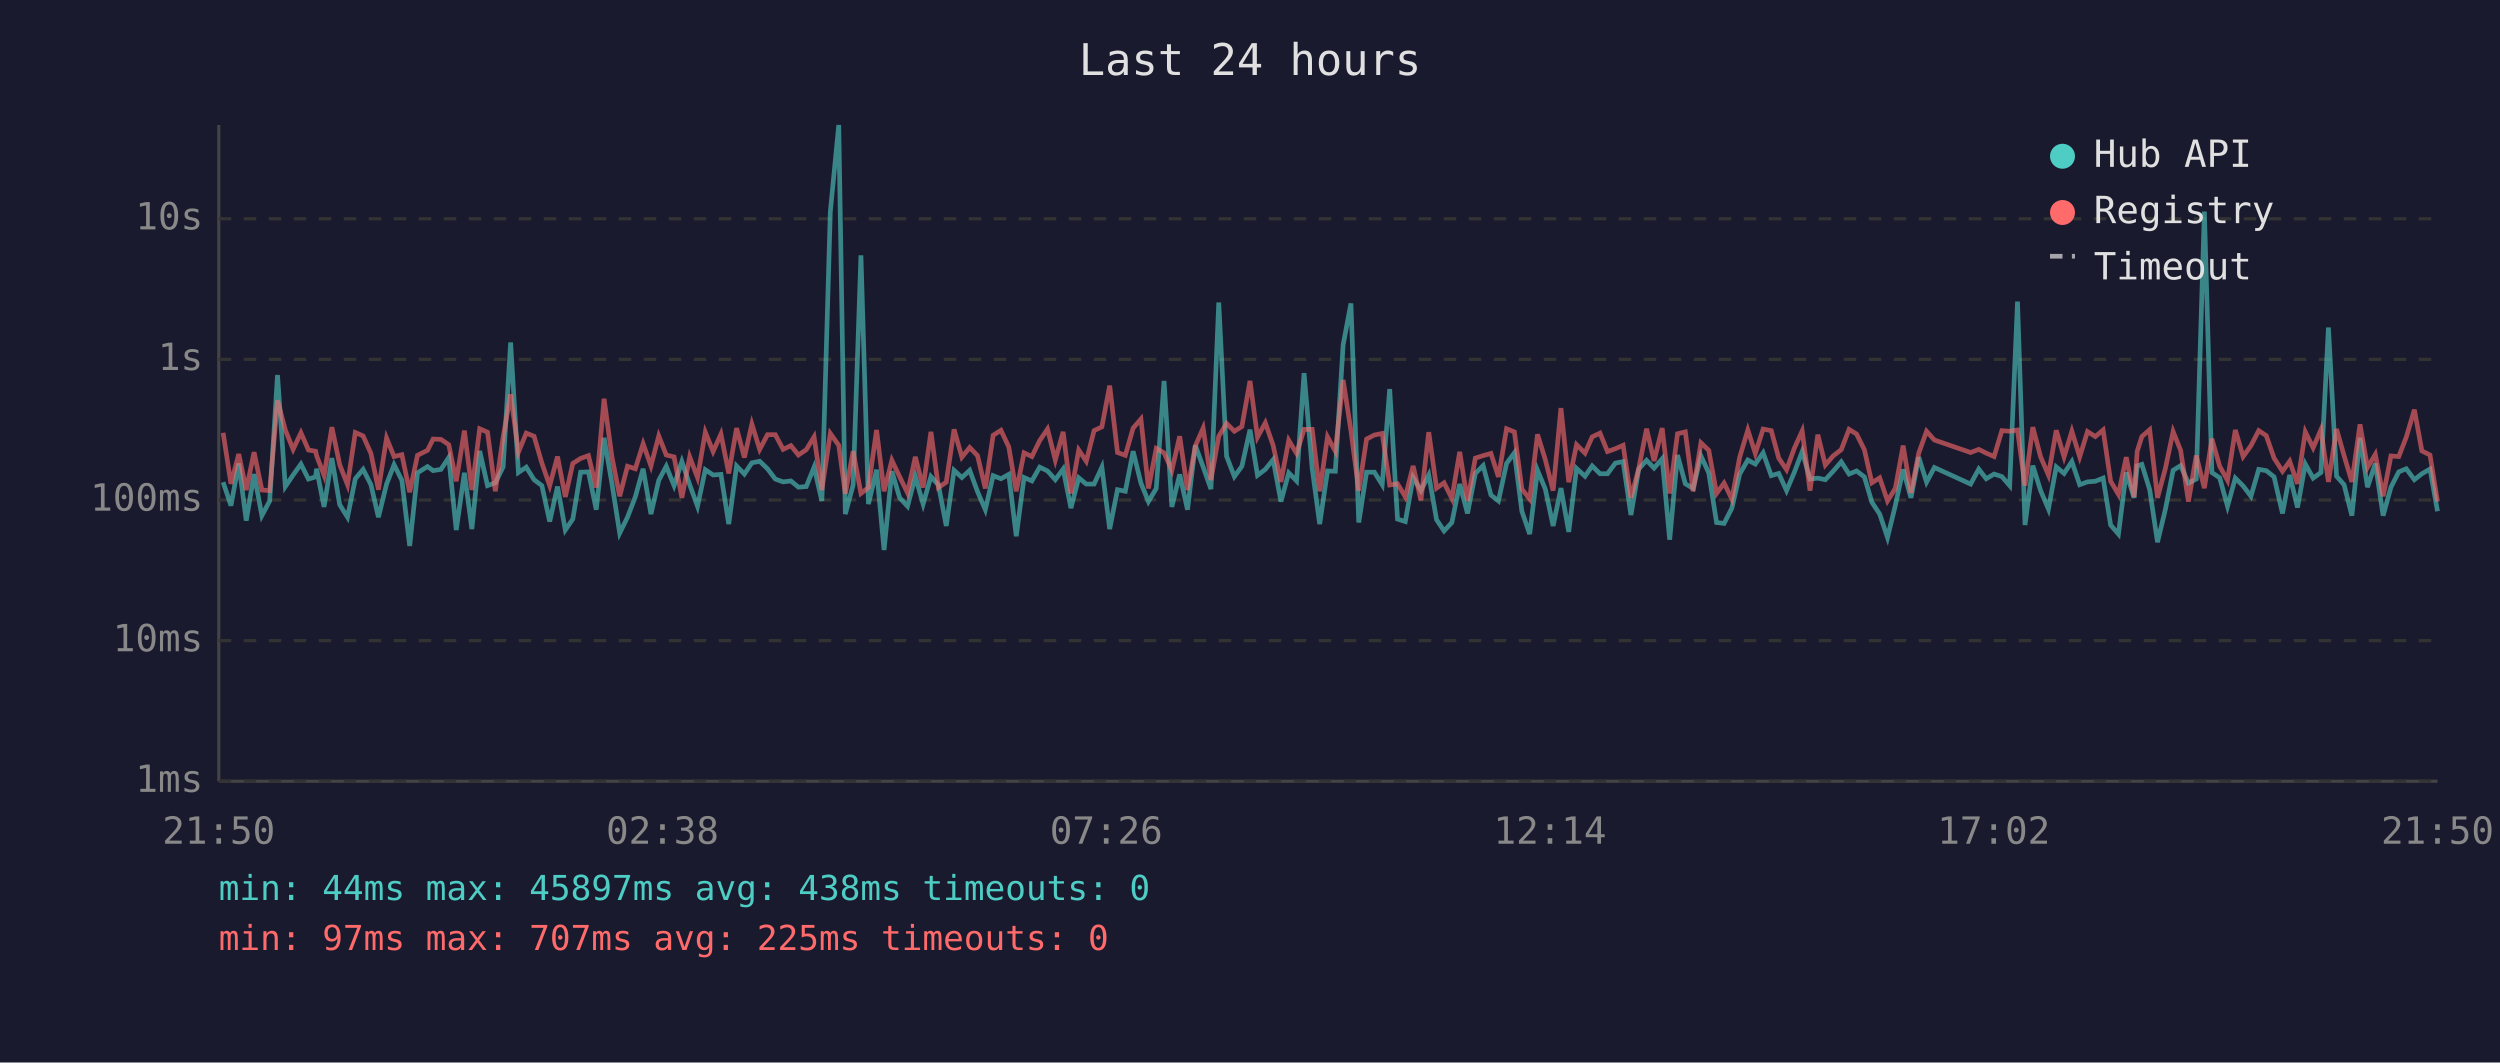
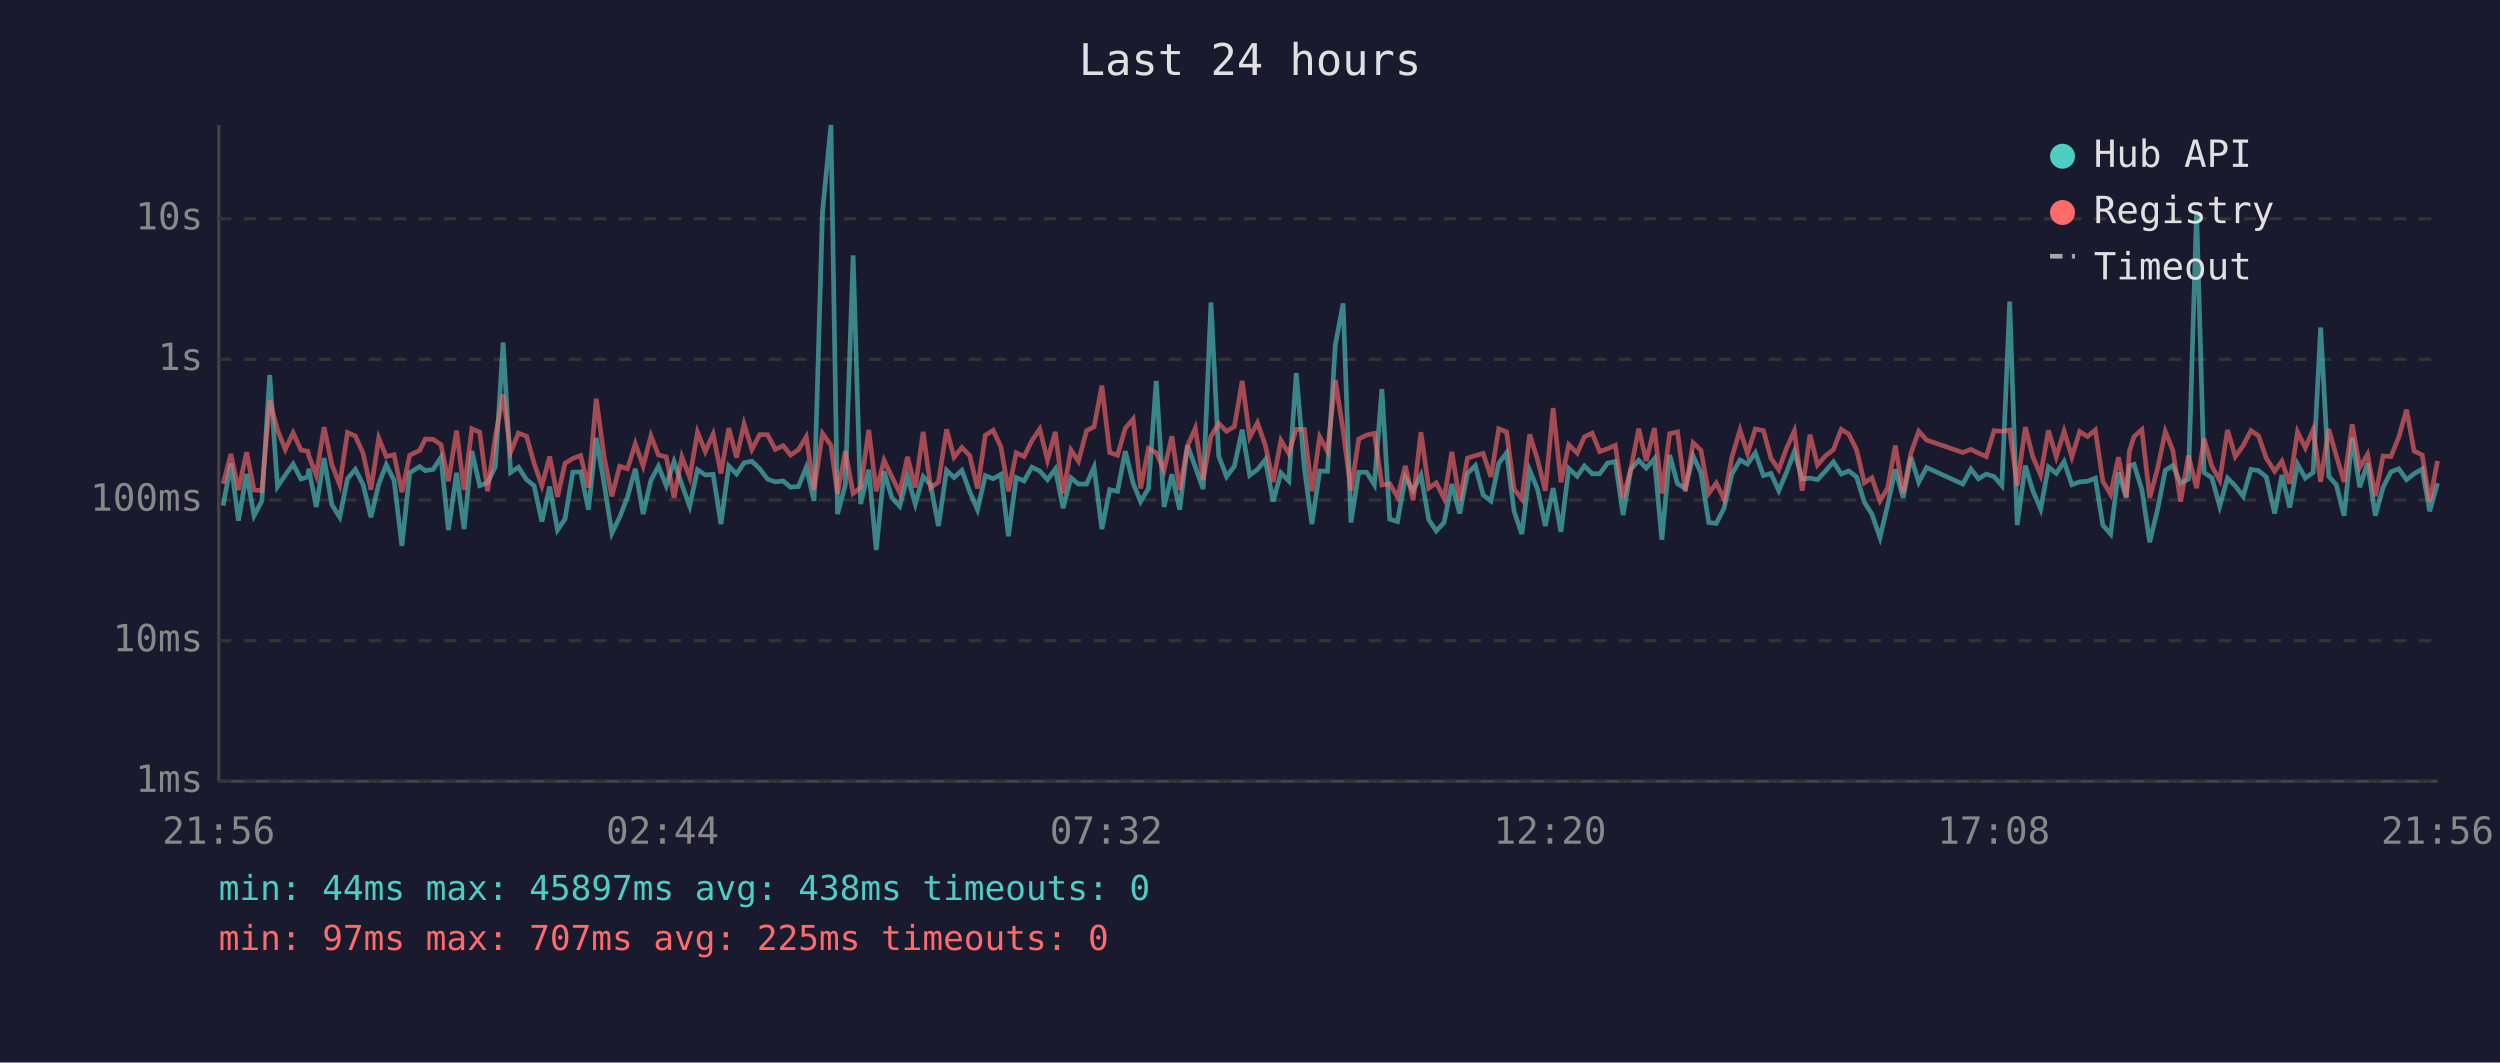
<svg xmlns="http://www.w3.org/2000/svg" viewBox="0 0 800 340" font-family="monospace" font-size="12">
  <rect width="800" height="340" fill="#1a1a2e" />
  <text x="400" y="24" fill="#e0e0e0" font-size="14" text-anchor="middle">Last 24 hours</text>
  <line x1="70" y1="40" x2="70" y2="250" stroke="#444" stroke-width="1" />
  <line x1="70" y1="250" x2="780" y2="250" stroke="#444" stroke-width="1" />
  <line x1="70" y1="250" x2="780" y2="250" stroke="#333" stroke-width="1" stroke-dasharray="4" />
  <text x="65" y="250" fill="#888" text-anchor="end" dominant-baseline="middle">1ms</text>
  <line x1="70" y1="205" x2="780" y2="205" stroke="#333" stroke-width="1" stroke-dasharray="4" />
  <text x="65" y="205" fill="#888" text-anchor="end" dominant-baseline="middle">10ms</text>
  <line x1="70" y1="160" x2="780" y2="160" stroke="#333" stroke-width="1" stroke-dasharray="4" />
  <text x="65" y="160" fill="#888" text-anchor="end" dominant-baseline="middle">100ms</text>
  <line x1="70" y1="115" x2="780" y2="115" stroke="#333" stroke-width="1" stroke-dasharray="4" />
  <text x="65" y="115" fill="#888" text-anchor="end" dominant-baseline="middle">1s</text>
  <line x1="70" y1="70" x2="780" y2="70" stroke="#333" stroke-width="1" stroke-dasharray="4" />
  <text x="65" y="70" fill="#888" text-anchor="end" dominant-baseline="middle">10s</text>
-   <text x="70" y="270" fill="#888" text-anchor="middle">21:50</text>
-   <text x="212" y="270" fill="#888" text-anchor="middle">02:38</text>
-   <text x="354" y="270" fill="#888" text-anchor="middle">07:26</text>
-   <text x="496" y="270" fill="#888" text-anchor="middle">12:14</text>
-   <text x="638" y="270" fill="#888" text-anchor="middle">17:02</text>
-   <text x="780" y="270" fill="#888" text-anchor="middle">21:50</text>
-   <polyline points="71.4,154.3 73.9,161.8 76.4,148.3 78.8,166.6 81.3,151.7 83.8,165.0 86.3,160.3 88.8,120.0 91.3,155.7 93.8,152.0 96.3,148.5 98.7,153.3 101.0,152.6 101.3,150.0 103.7,162.2 106.2,146.6 108.7,161.5 111.2,165.5 113.7,153.2 116.2,150.2 118.7,155.1 121.1,165.5 123.7,154.9 126.1,148.7 128.6,153.7 131.1,174.7 133.6,151.3 136.8,149.3 138.6,150.6 141.1,150.2 143.6,146.4 146.0,169.6 148.6,151.3 151.0,169.3 153.5,144.3 156.0,155.4 158.5,154.5 161.0,149.4 163.4,109.6 165.9,151.2 168.4,149.5 170.9,153.5 173.4,155.4 175.9,166.9 178.4,155.7 180.9,169.6 183.3,166.1 185.8,151.1 188.3,151.0 190.8,163.1 193.3,140.1 195.8,154.6 198.3,170.6 200.8,165.5 203.3,159.0 205.8,150.0 208.3,164.5 210.8,153.7 213.2,149.2 215.7,155.4 218.2,147.7 220.7,155.1 223.2,162.0 225.7,150.3 228.2,152.0 230.7,151.8 233.2,167.7 235.7,149.1 238.2,151.7 240.6,148.1 243.1,147.6 245.6,150.0 248.1,153.3 250.6,154.2 253.1,153.9 255.5,155.9 258.0,155.7 260.5,149.5 263.0,160.3 265.7,67.8 268.4,40.0 270.5,164.5 273.0,155.2 275.5,81.7 277.9,161.3 280.5,150.3 282.9,176.0 285.4,150.8 287.9,159.3 290.4,162.0 292.9,152.5 295.4,161.3 297.9,152.5 300.3,155.2 302.8,168.3 305.3,150.5 307.8,152.8 310.3,150.5 312.8,157.3 315.3,163.1 317.8,152.2 320.3,153.2 322.8,151.8 325.2,171.6 327.7,152.8 330.2,153.9 332.7,149.5 335.2,150.7 337.7,153.5 340.2,150.1 342.7,162.6 345.2,152.9 347.6,154.9 350.1,154.9 352.6,149.5 355.1,169.3 357.6,156.7 360.1,157.2 362.6,144.4 365.1,154.6 367.5,160.5 370.0,156.3 372.5,121.9 375.0,162.2 377.5,151.8 380.0,163.1 382.5,142.5 385.0,149.4 387.5,156.5 390.0,96.8 392.5,146.0 395.0,152.5 397.4,149.2 400.0,137.5 402.4,152.1 404.9,150.2 407.4,147.1 409.9,160.5 412.4,151.3 414.9,153.9 417.3,119.4 419.9,149.9 422.3,167.7 424.8,150.7 427.3,150.8 429.8,110.4 432.3,97.1 434.8,167.2 437.3,151.1 439.8,151.1 442.3,155.1 444.7,124.5 447.2,166.1 449.7,166.9 452.2,152.8 454.7,157.0 457.2,152.0 459.7,166.3 462.1,169.9 464.6,167.2 467.1,154.9 469.6,164.3 472.1,151.5 474.6,149.0 477.1,158.4 479.5,160.3 482.1,148.3 484.6,144.9 487.0,163.6 489.5,170.9 492.0,150.5 494.5,156.5 497.0,168.3 499.5,156.2 502.0,170.2 504.5,149.9 507.2,152.4 509.5,149.1 512.0,151.6 514.4,151.6 516.9,148.2 519.4,147.7 521.9,164.8 524.4,150.1 526.9,147.3 529.3,149.8 531.9,146.8 534.3,172.7 536.8,145.6 539.3,154.8 541.8,156.3 544.3,145.9 546.8,151.3 549.3,167.2 551.7,167.5 554.2,162.6 556.7,151.7 559.3,147.2 561.7,148.5 564.2,144.9 566.8,152.2 569.2,151.5 571.7,157.0 574.2,151.1 576.7,144.5 579.2,153.3 581.7,153.0 584.1,153.5 586.6,150.8 589.2,147.8 591.7,151.7 594.1,150.7 596.6,152.6 599.0,160.7 601.5,164.5 604.0,172.0 606.5,161.8 609.0,150.2 611.5,159.3 614.0,146.3 616.5,154.3 619.0,149.6 630.6,154.9 633.2,150.1 635.6,153.2 638.1,151.7 640.6,152.5 643.1,155.4 645.6,96.5 648.0,168.0 650.5,149.0 653.0,157.0 655.5,162.9 658.0,149.4 660.5,151.5 663.0,147.7 665.5,155.1 668.0,154.2 670.5,154.0 673.0,153.0 675.4,168.0 677.9,170.9 680.4,151.2 682.9,159.3 683.9,149.1 685.4,148.6 687.9,156.7 690.4,173.5 692.9,163.1 695.4,150.5 697.8,149.0 700.3,154.6 702.8,153.3 705.4,67.7 707.8,151.2 710.3,152.9 712.8,162.0 715.3,153.0 717.8,155.5 720.3,158.8 722.8,150.2 725.2,150.6 727.7,152.6 730.4,164.3 732.7,152.0 735.2,162.4 737.7,148.5 740.2,153.0 742.7,151.2 745.1,104.8 747.7,152.4 750.1,155.1 752.6,165.0 755.2,140.1 757.6,155.9 760.1,148.3 762.6,165.0 765.1,155.9 767.6,151.0 770.0,150.0 772.6,153.5 775.0,151.6 777.6,150.1 780.0,163.6" fill="none" stroke="#4ecdc4" stroke-width="1.5" opacity="0.6" />
-   <polyline points="71.4,138.5 73.9,154.8 76.4,145.3 78.8,156.8 81.3,144.7 83.8,156.8 86.3,157.0 88.8,128.1 91.3,137.6 93.8,143.8 96.3,138.5 98.7,144.0 101.0,144.4 101.3,145.8 103.7,152.1 106.2,136.7 108.7,148.7 111.2,155.1 113.7,138.4 116.2,139.5 118.7,145.1 121.1,156.7 123.7,140.2 126.1,146.1 128.6,145.5 131.1,157.5 133.6,145.7 136.8,144.1 138.6,140.5 141.1,140.6 143.6,142.3 146.0,154.0 148.6,137.8 151.0,156.8 153.5,137.2 156.0,138.3 158.5,157.2 161.0,139.8 163.4,126.2 165.9,144.7 168.4,138.6 170.9,139.6 173.4,148.2 175.9,155.4 178.4,146.1 180.9,159.0 183.3,148.3 185.8,146.7 188.3,145.8 190.8,156.0 193.3,127.6 195.8,146.1 198.3,158.8 200.8,149.2 203.3,150.0 205.8,142.0 208.3,149.1 210.8,139.5 213.2,145.6 215.7,146.2 218.2,159.3 220.7,146.2 223.2,152.8 225.7,138.3 228.2,144.5 230.7,138.9 233.2,151.5 235.7,137.0 238.2,146.4 240.6,135.7 243.1,143.8 245.6,139.1 248.1,139.1 250.6,143.8 253.1,142.6 255.5,145.6 258.0,143.9 260.5,139.8 263.0,156.8 265.7,138.7 268.4,142.5 270.5,158.0 273.0,144.4 275.5,157.9 277.9,156.0 280.5,137.6 282.9,157.2 285.4,147.3 287.9,152.6 290.4,157.7 292.9,146.2 295.4,156.0 297.9,138.2 300.3,156.0 302.8,154.3 305.3,137.4 307.8,146.3 310.3,143.2 312.8,145.8 315.3,156.3 317.8,139.3 320.3,137.7 322.8,143.0 325.2,157.2 327.7,144.9 330.2,146.1 332.7,141.0 335.2,137.3 337.7,147.2 340.2,138.2 342.7,157.9 345.2,144.0 347.6,147.6 350.1,137.8 352.6,136.6 355.1,123.4 357.6,144.8 360.1,145.7 362.6,137.0 365.1,134.1 367.5,156.3 370.0,143.5 372.5,144.9 375.0,150.5 377.5,139.6 380.0,156.8 382.5,142.7 385.0,137.0 387.5,153.6 390.0,139.6 392.5,135.5 395.0,138.0 397.4,136.5 400.0,121.9 402.4,139.9 404.9,135.3 407.4,142.5 409.9,154.2 412.4,140.9 414.9,145.1 417.3,137.4 419.9,137.4 422.3,157.2 424.8,139.8 427.3,144.4 429.8,121.6 432.3,137.8 434.8,157.0 437.3,140.5 439.8,139.2 442.3,138.7 444.7,155.2 447.2,154.8 449.7,159.0 452.2,149.1 454.7,160.1 457.2,138.3 459.7,156.2 462.1,154.5 464.6,159.5 467.1,144.6 469.6,160.3 472.1,146.6 474.6,145.8 477.1,145.1 479.5,152.6 482.1,137.2 484.6,138.2 487.0,156.5 489.5,159.7 492.0,139.0 494.5,147.1 497.0,157.0 499.5,130.6 502.0,154.3 504.5,142.3 507.2,145.0 509.5,139.8 512.0,138.6 514.4,144.5 516.9,143.6 519.4,142.5 521.9,159.3 524.4,149.9 526.9,137.2 529.3,147.5 531.9,137.0 534.3,157.9 536.8,138.8 539.3,138.2 541.8,157.2 544.3,141.7 546.8,144.1 549.3,157.9 551.7,154.6 554.2,159.7 556.7,146.3 559.3,137.6 561.7,145.1 564.2,137.3 566.8,137.8 569.2,146.6 571.7,150.3 574.2,143.4 576.7,137.9 579.2,157.0 581.7,139.1 584.1,148.8 586.6,145.9 589.2,143.9 591.7,137.4 594.1,138.9 596.6,143.9 599.0,154.5 601.5,152.9 604.0,160.3 606.5,156.3 609.0,142.6 611.5,157.7 614.0,145.0 616.5,138.0 619.0,140.8 630.6,144.8 633.2,143.8 635.6,145.0 638.1,146.1 640.6,137.8 643.1,138.0 645.6,137.6 648.0,155.4 650.5,136.7 653.0,146.2 655.5,152.0 658.0,137.7 660.5,146.2 663.0,138.0 665.5,146.2 668.0,138.1 670.5,139.7 673.0,137.6 675.4,154.0 677.9,158.2 680.4,146.3 682.9,159.0 683.9,144.4 685.4,139.7 687.9,137.5 690.4,159.3 692.9,150.0 695.4,138.1 697.8,144.1 700.3,160.5 702.8,145.8 705.4,156.2 707.8,140.4 710.3,149.2 712.8,153.7 715.3,137.6 717.8,146.1 720.3,142.6 722.8,137.8 725.2,139.4 727.7,146.6 730.4,150.8 732.7,147.6 735.2,154.8 737.7,138.2 740.2,143.3 742.7,137.5 745.1,154.2 747.7,137.3 750.1,145.8 752.6,154.2 755.2,135.8 757.6,149.6 760.1,145.4 762.6,158.8 765.1,145.9 767.6,146.1 770.0,139.9 772.6,131.1 775.0,144.3 777.6,145.6 780.0,160.5" fill="none" stroke="#ff6b6b" stroke-width="1.5" opacity="0.6" />
+   <text x="70" y="270" fill="#888" text-anchor="middle">21:56</text>
+   <text x="212" y="270" fill="#888" text-anchor="middle">02:44</text>
+   <text x="354" y="270" fill="#888" text-anchor="middle">07:32</text>
+   <text x="496" y="270" fill="#888" text-anchor="middle">12:20</text>
+   <text x="638" y="270" fill="#888" text-anchor="middle">17:08</text>
+   <text x="780" y="270" fill="#888" text-anchor="middle">21:56</text>
+   <polyline points="71.4,161.8 73.9,148.3 76.3,166.6 78.9,151.7 81.3,165.0 83.8,160.3 86.3,120.0 88.8,155.7 91.3,152.0 93.8,148.5 96.3,153.3 98.5,152.6 98.8,150.0 101.2,162.2 103.7,146.6 106.2,161.5 108.7,165.5 111.2,153.2 113.7,150.2 116.2,155.1 118.7,165.5 121.2,154.9 123.6,148.7 126.1,153.7 128.6,174.7 131.1,151.3 134.3,149.3 136.1,150.6 138.6,150.2 141.1,146.4 143.5,169.6 146.1,151.3 148.5,169.3 151.0,144.3 153.5,155.4 156.0,154.5 158.5,149.4 161.0,109.6 163.4,151.2 165.9,149.5 168.5,153.5 170.9,155.4 173.4,166.9 175.9,155.7 178.4,169.6 180.8,166.1 183.3,151.1 185.8,151.0 188.3,163.1 190.8,140.1 193.3,154.6 195.8,170.6 198.3,165.5 200.8,159.0 203.3,150.0 205.8,164.5 208.3,153.7 210.7,149.2 213.2,155.4 215.7,147.7 218.2,155.1 220.7,162.0 223.2,150.3 225.7,152.0 228.2,151.8 230.7,167.7 233.2,149.1 235.7,151.7 238.1,148.1 240.6,147.6 243.1,150.0 245.6,153.3 248.1,154.2 250.6,153.9 253.0,155.9 255.5,155.7 258.0,149.5 260.5,160.3 263.2,67.8 265.9,40.0 268.0,164.5 270.5,155.2 273.0,81.7 275.4,161.3 278.0,150.3 280.4,176.0 282.9,150.8 285.4,159.3 287.9,162.0 290.4,152.5 292.9,161.3 295.4,152.5 297.8,155.2 300.3,168.3 302.9,150.5 305.3,152.8 307.8,150.5 310.3,157.3 312.8,163.1 315.3,152.2 317.8,153.2 320.3,151.8 322.7,171.6 325.2,152.8 327.7,153.9 330.2,149.5 332.7,150.7 335.2,153.5 337.7,150.1 340.2,162.6 342.7,152.9 345.1,154.9 347.7,154.9 350.1,149.5 352.6,169.3 355.1,156.7 357.6,157.2 360.1,144.4 362.6,154.6 365.0,160.5 367.5,156.3 370.0,121.9 372.5,162.2 375.0,151.8 377.5,163.1 380.0,142.5 382.5,149.4 385.0,156.5 387.5,96.8 390.0,146.0 392.5,152.5 395.0,149.2 397.5,137.5 399.9,152.1 402.4,150.2 404.9,147.1 407.4,160.5 409.9,151.3 412.4,153.9 414.8,119.4 417.4,149.9 419.8,167.7 422.3,150.7 424.8,150.8 427.3,110.4 429.8,97.1 432.3,167.2 434.8,151.1 437.3,151.1 439.8,155.1 442.2,124.5 444.7,166.1 447.2,166.9 449.7,152.8 452.2,157.0 454.7,152.0 457.2,166.3 459.6,169.9 462.1,167.2 464.6,154.9 467.1,164.3 469.6,151.5 472.1,149.0 474.6,158.4 477.1,160.3 479.6,148.3 482.1,144.9 484.5,163.6 487.0,170.9 489.5,150.5 492.0,156.5 494.5,168.3 497.0,156.2 499.5,170.2 502.0,149.9 504.7,152.4 507.0,149.1 509.5,151.6 511.9,151.6 514.4,148.2 516.9,147.7 519.4,164.8 521.9,150.1 524.4,147.3 526.8,149.8 529.4,146.8 531.8,172.7 534.3,145.6 536.8,154.8 539.3,156.3 541.8,145.9 544.3,151.3 546.8,167.2 549.2,167.5 551.7,162.6 554.2,151.7 556.8,147.2 559.2,148.5 561.7,144.9 564.3,152.2 566.7,151.5 569.2,157.0 571.7,151.1 574.2,144.5 576.7,153.3 579.2,153.0 581.6,153.5 584.1,150.8 586.7,147.8 589.2,151.7 591.6,150.7 594.1,152.6 596.6,160.7 599.0,164.5 601.6,172.0 604.0,161.8 606.5,150.2 609.0,159.3 611.5,146.3 614.0,154.3 616.5,149.6 628.1,154.9 630.7,150.1 633.1,153.2 635.6,151.7 638.1,152.5 640.6,155.4 643.1,96.5 645.5,168.0 648.1,149.0 650.5,157.0 653.0,162.9 655.5,149.4 658.0,151.5 660.5,147.7 663.0,155.1 665.5,154.2 668.0,154.0 670.5,153.0 672.9,168.0 675.4,170.9 677.9,151.2 680.4,159.3 681.4,149.1 682.9,148.6 685.4,156.7 687.9,173.5 690.4,163.1 692.9,150.5 695.3,149.0 697.8,154.6 700.3,153.3 702.9,67.7 705.3,151.2 707.8,152.9 710.3,162.0 712.8,153.0 715.3,155.5 717.8,158.8 720.3,150.2 722.7,150.6 725.2,152.6 727.9,164.3 730.2,152.0 732.7,162.4 735.2,148.5 737.7,153.0 740.2,151.2 742.6,104.8 745.2,152.4 747.6,155.1 750.1,165.0 752.7,140.1 755.1,155.9 757.6,148.3 760.1,165.0 762.6,155.9 765.1,151.0 767.6,150.0 770.1,153.5 772.5,151.6 775.1,150.1 777.5,163.6 780.0,154.6" fill="none" stroke="#4ecdc4" stroke-width="1.5" opacity="0.6" />
+   <polyline points="71.4,154.8 73.9,145.3 76.3,156.8 78.9,144.7 81.3,156.8 83.8,157.0 86.3,128.1 88.8,137.6 91.3,143.8 93.8,138.5 96.3,144.0 98.5,144.4 98.8,145.8 101.2,152.1 103.7,136.7 106.2,148.7 108.7,155.1 111.2,138.4 113.7,139.5 116.2,145.1 118.7,156.7 121.2,140.2 123.6,146.1 126.1,145.5 128.6,157.5 131.1,145.7 134.3,144.1 136.1,140.5 138.6,140.6 141.1,142.3 143.5,154.0 146.1,137.8 148.5,156.8 151.0,137.2 153.5,138.3 156.0,157.2 158.5,139.8 161.0,126.2 163.4,144.7 165.9,138.6 168.5,139.6 170.9,148.2 173.4,155.4 175.9,146.1 178.4,159.0 180.8,148.3 183.3,146.7 185.8,145.8 188.3,156.0 190.8,127.6 193.3,146.1 195.8,158.8 198.3,149.2 200.8,150.0 203.3,142.0 205.8,149.1 208.3,139.5 210.7,145.6 213.2,146.2 215.7,159.3 218.2,146.2 220.7,152.8 223.2,138.3 225.7,144.5 228.2,138.9 230.7,151.5 233.2,137.0 235.7,146.4 238.1,135.7 240.6,143.8 243.1,139.1 245.6,139.1 248.1,143.8 250.6,142.6 253.0,145.6 255.5,143.9 258.0,139.8 260.5,156.8 263.2,138.7 265.9,142.5 268.0,158.0 270.5,144.4 273.0,157.9 275.4,156.0 278.0,137.6 280.4,157.2 282.9,147.3 285.4,152.6 287.9,157.7 290.4,146.2 292.9,156.0 295.4,138.2 297.8,156.0 300.3,154.3 302.9,137.4 305.3,146.3 307.8,143.2 310.3,145.8 312.8,156.3 315.3,139.3 317.8,137.7 320.3,143.0 322.7,157.2 325.2,144.9 327.7,146.1 330.2,141.0 332.7,137.3 335.2,147.2 337.7,138.2 340.2,157.9 342.7,144.0 345.1,147.6 347.7,137.8 350.1,136.6 352.6,123.4 355.1,144.8 357.6,145.7 360.1,137.0 362.6,134.1 365.0,156.3 367.5,143.5 370.0,144.9 372.5,150.5 375.0,139.6 377.5,156.8 380.0,142.7 382.5,137.0 385.0,153.6 387.5,139.6 390.0,135.5 392.5,138.0 395.0,136.5 397.5,121.9 399.9,139.9 402.4,135.3 404.9,142.5 407.4,154.2 409.9,140.9 412.4,145.1 414.8,137.4 417.4,137.4 419.8,157.2 422.3,139.8 424.8,144.4 427.3,121.6 429.8,137.8 432.3,157.0 434.8,140.5 437.3,139.2 439.8,138.7 442.2,155.2 444.7,154.8 447.2,159.0 449.7,149.1 452.2,160.1 454.7,138.3 457.2,156.2 459.6,154.5 462.1,159.5 464.6,144.6 467.1,160.3 469.6,146.6 472.1,145.8 474.6,145.1 477.1,152.6 479.6,137.2 482.1,138.2 484.5,156.5 487.0,159.7 489.5,139.0 492.0,147.1 494.5,157.0 497.0,130.6 499.5,154.3 502.0,142.3 504.7,145.0 507.0,139.8 509.5,138.6 511.9,144.5 514.4,143.6 516.9,142.5 519.4,159.3 521.9,149.9 524.4,137.2 526.8,147.5 529.4,137.0 531.8,157.9 534.3,138.8 536.8,138.2 539.3,157.2 541.8,141.7 544.3,144.1 546.8,157.9 549.2,154.6 551.7,159.7 554.2,146.3 556.8,137.6 559.2,145.1 561.7,137.3 564.3,137.8 566.7,146.6 569.2,150.3 571.7,143.4 574.2,137.9 576.7,157.0 579.2,139.1 581.6,148.8 584.1,145.9 586.7,143.9 589.2,137.4 591.6,138.9 594.1,143.9 596.6,154.5 599.0,152.9 601.6,160.3 604.0,156.3 606.5,142.6 609.0,157.7 611.5,145.0 614.0,138.0 616.5,140.8 628.1,144.8 630.7,143.8 633.1,145.0 635.6,146.1 638.1,137.8 640.6,138.0 643.1,137.6 645.5,155.4 648.1,136.7 650.5,146.2 653.0,152.0 655.5,137.7 658.0,146.2 660.5,138.0 663.0,146.2 665.5,138.1 668.0,139.7 670.5,137.6 672.9,154.0 675.4,158.2 677.9,146.3 680.4,159.0 681.4,144.4 682.9,139.7 685.4,137.5 687.9,159.3 690.4,150.0 692.9,138.1 695.3,144.1 697.8,160.5 700.3,145.8 702.9,156.2 705.3,140.4 707.8,149.2 710.3,153.7 712.8,137.6 715.3,146.1 717.8,142.6 720.3,137.8 722.7,139.4 725.2,146.6 727.9,150.8 730.2,147.6 732.7,154.8 735.2,138.2 737.7,143.3 740.2,137.5 742.6,154.2 745.2,137.3 747.6,145.8 750.1,154.2 752.7,135.8 755.1,149.6 757.6,145.4 760.1,158.8 762.6,145.9 765.1,146.1 767.6,139.9 770.1,131.1 772.5,144.3 775.1,145.6 777.5,160.5 780.0,147.5" fill="none" stroke="#ff6b6b" stroke-width="1.5" opacity="0.6" />
  <circle cx="660" cy="50" r="4" fill="#4ecdc4" />
  <text x="670" y="50" fill="#e0e0e0" dominant-baseline="middle">Hub API</text>
  <circle cx="660" cy="68" r="4" fill="#ff6b6b" />
  <text x="670" y="68" fill="#e0e0e0" dominant-baseline="middle">Registry</text>
  <line x1="656" y1="82" x2="664" y2="82" stroke="#e0e0e0" stroke-width="1.5" stroke-dasharray="4,3" opacity="0.7" />
  <text x="670" y="86" fill="#e0e0e0" dominant-baseline="middle">Timeout</text>
  <text x="70" y="288" fill="#4ecdc4" font-size="11">min: 44ms  max: 45897ms  avg: 438ms  timeouts: 0</text>
  <text x="70" y="304" fill="#ff6b6b" font-size="11">min: 97ms  max: 707ms  avg: 225ms  timeouts: 0</text>
</svg>
